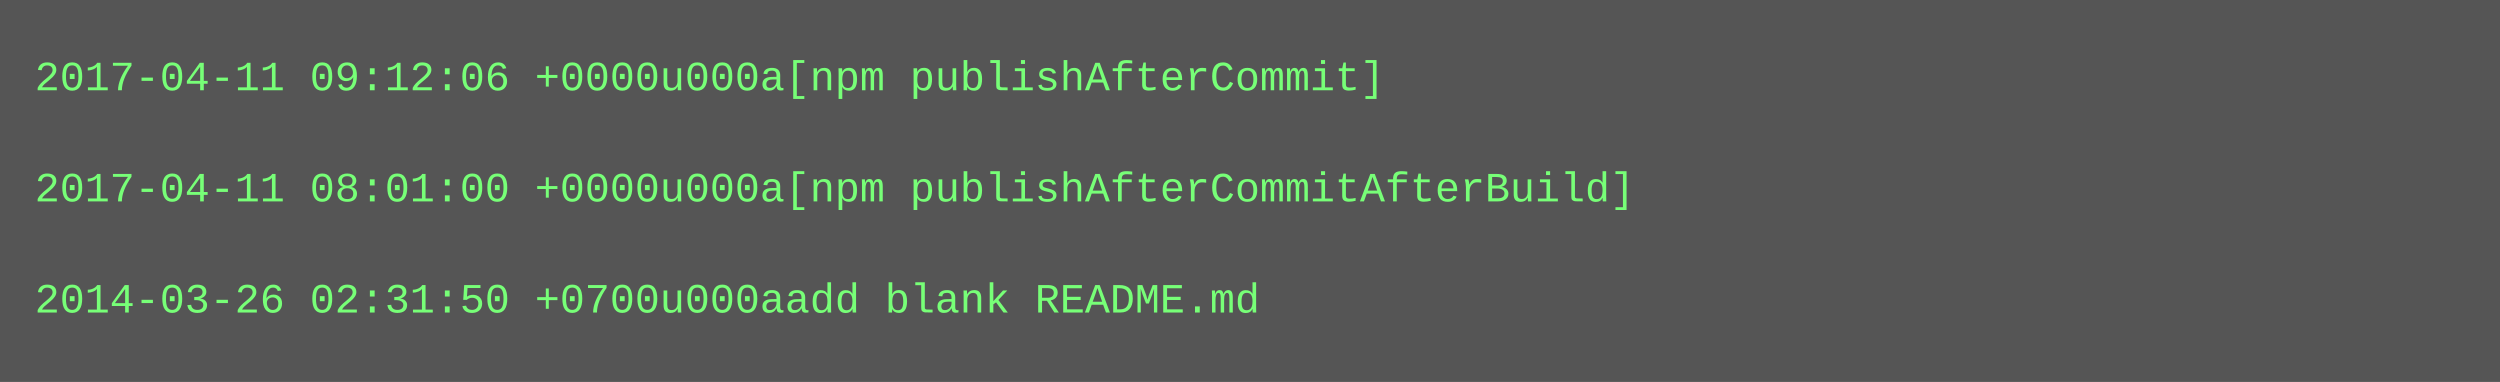
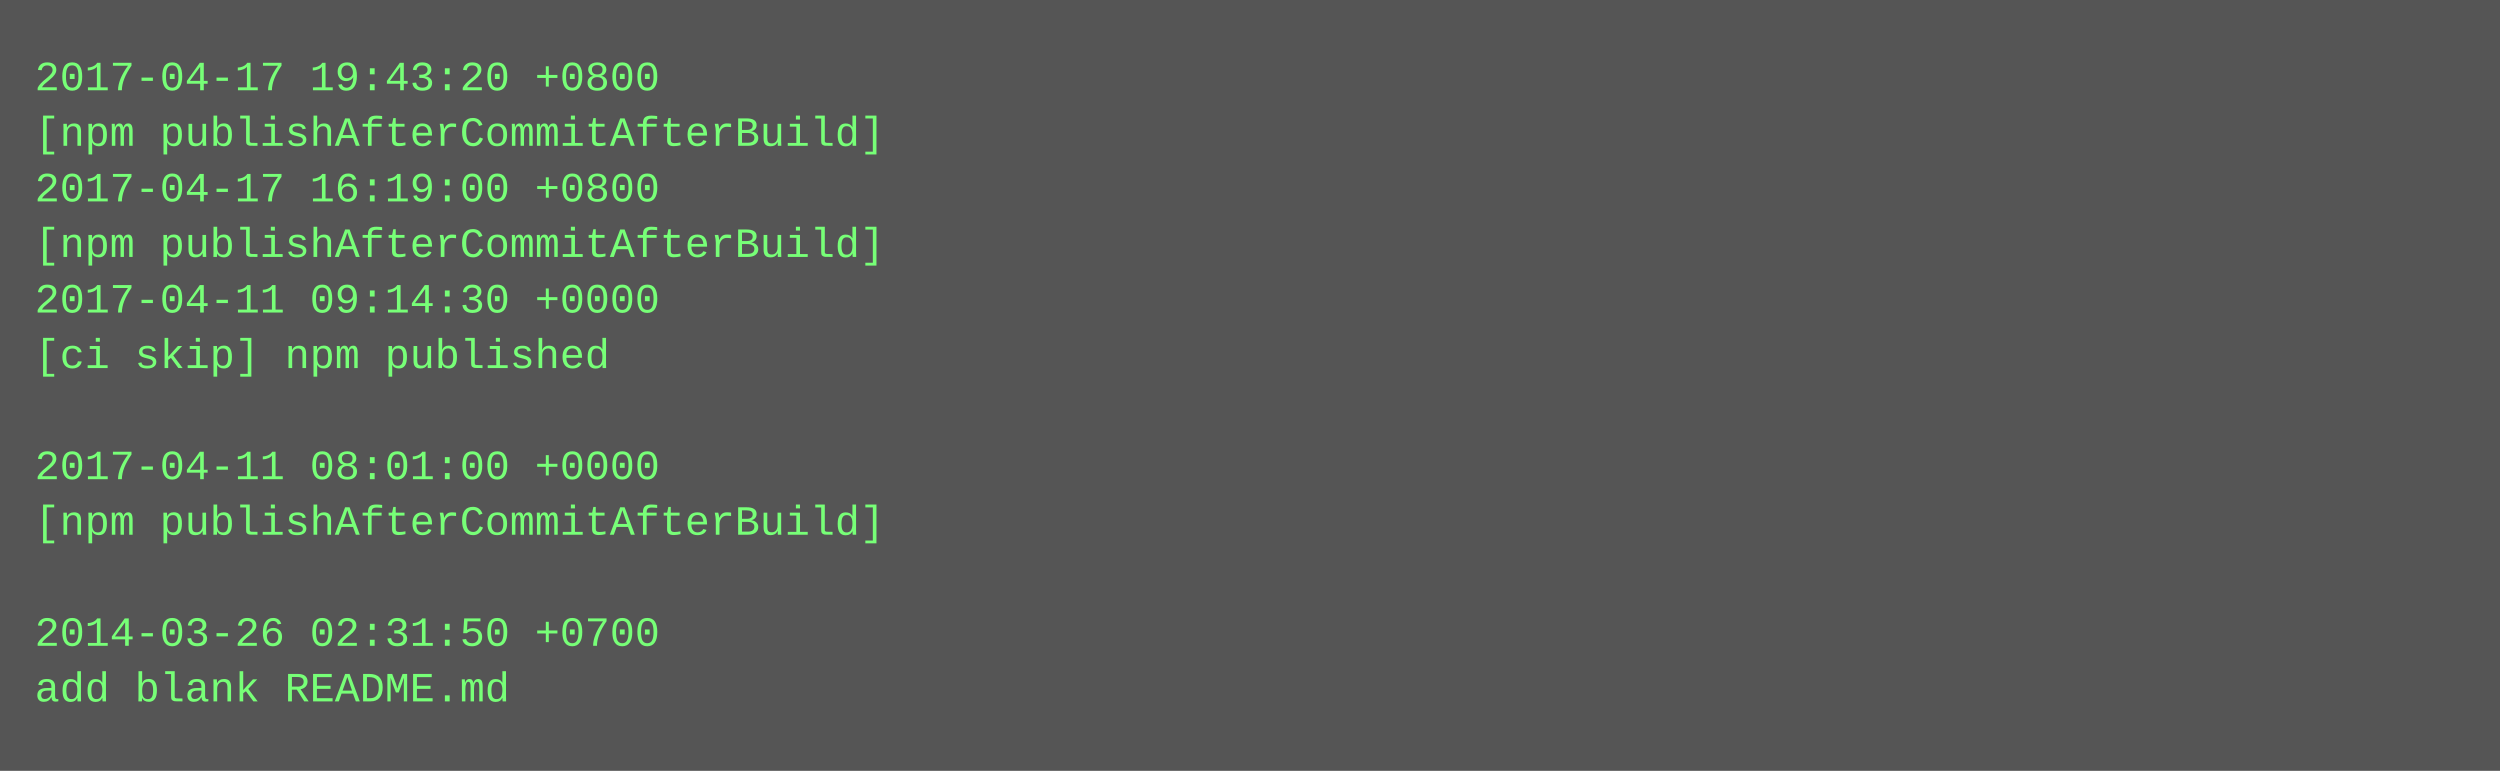
- <svg xmlns="http://www.w3.org/2000/svg" height="110" width="720">
-   <rect height="110" fill="#555" width="720" />
+ <svg xmlns="http://www.w3.org/2000/svg" height="222" width="720">
+   <rect height="222" fill="#555" width="720" />
  <text fill="#7f7" font-family="Courier New" font-size="12" xml:space="preserve">
-     <tspan x="10" y="26">2017-04-11 09:12:06 +0000u000a[npm publishAfterCommit]</tspan>
-     <tspan x="10" y="42" />
-     <tspan x="10" y="58">2017-04-11 08:01:00 +0000u000a[npm publishAfterCommitAfterBuild]</tspan>
-     <tspan x="10" y="74" />
-     <tspan x="10" y="90">2014-03-26 02:31:50 +0700u000aadd blank README.md</tspan>
+     <tspan x="10" y="26">2017-04-17 19:43:20 +0800</tspan>
+     <tspan x="10" y="42">[npm publishAfterCommitAfterBuild]</tspan>
+     <tspan x="10" y="58">2017-04-17 16:19:00 +0800</tspan>
+     <tspan x="10" y="74">[npm publishAfterCommitAfterBuild]</tspan>
+     <tspan x="10" y="90">2017-04-11 09:14:30 +0000</tspan>
+     <tspan x="10" y="106">[ci skip] npm published</tspan>
+     <tspan x="10" y="122" />
+     <tspan x="10" y="138">2017-04-11 08:01:00 +0000</tspan>
+     <tspan x="10" y="154">[npm publishAfterCommitAfterBuild]</tspan>
+     <tspan x="10" y="170" />
+     <tspan x="10" y="186">2014-03-26 02:31:50 +0700</tspan>
+     <tspan x="10" y="202">add blank README.md</tspan>
  </text>
</svg>
